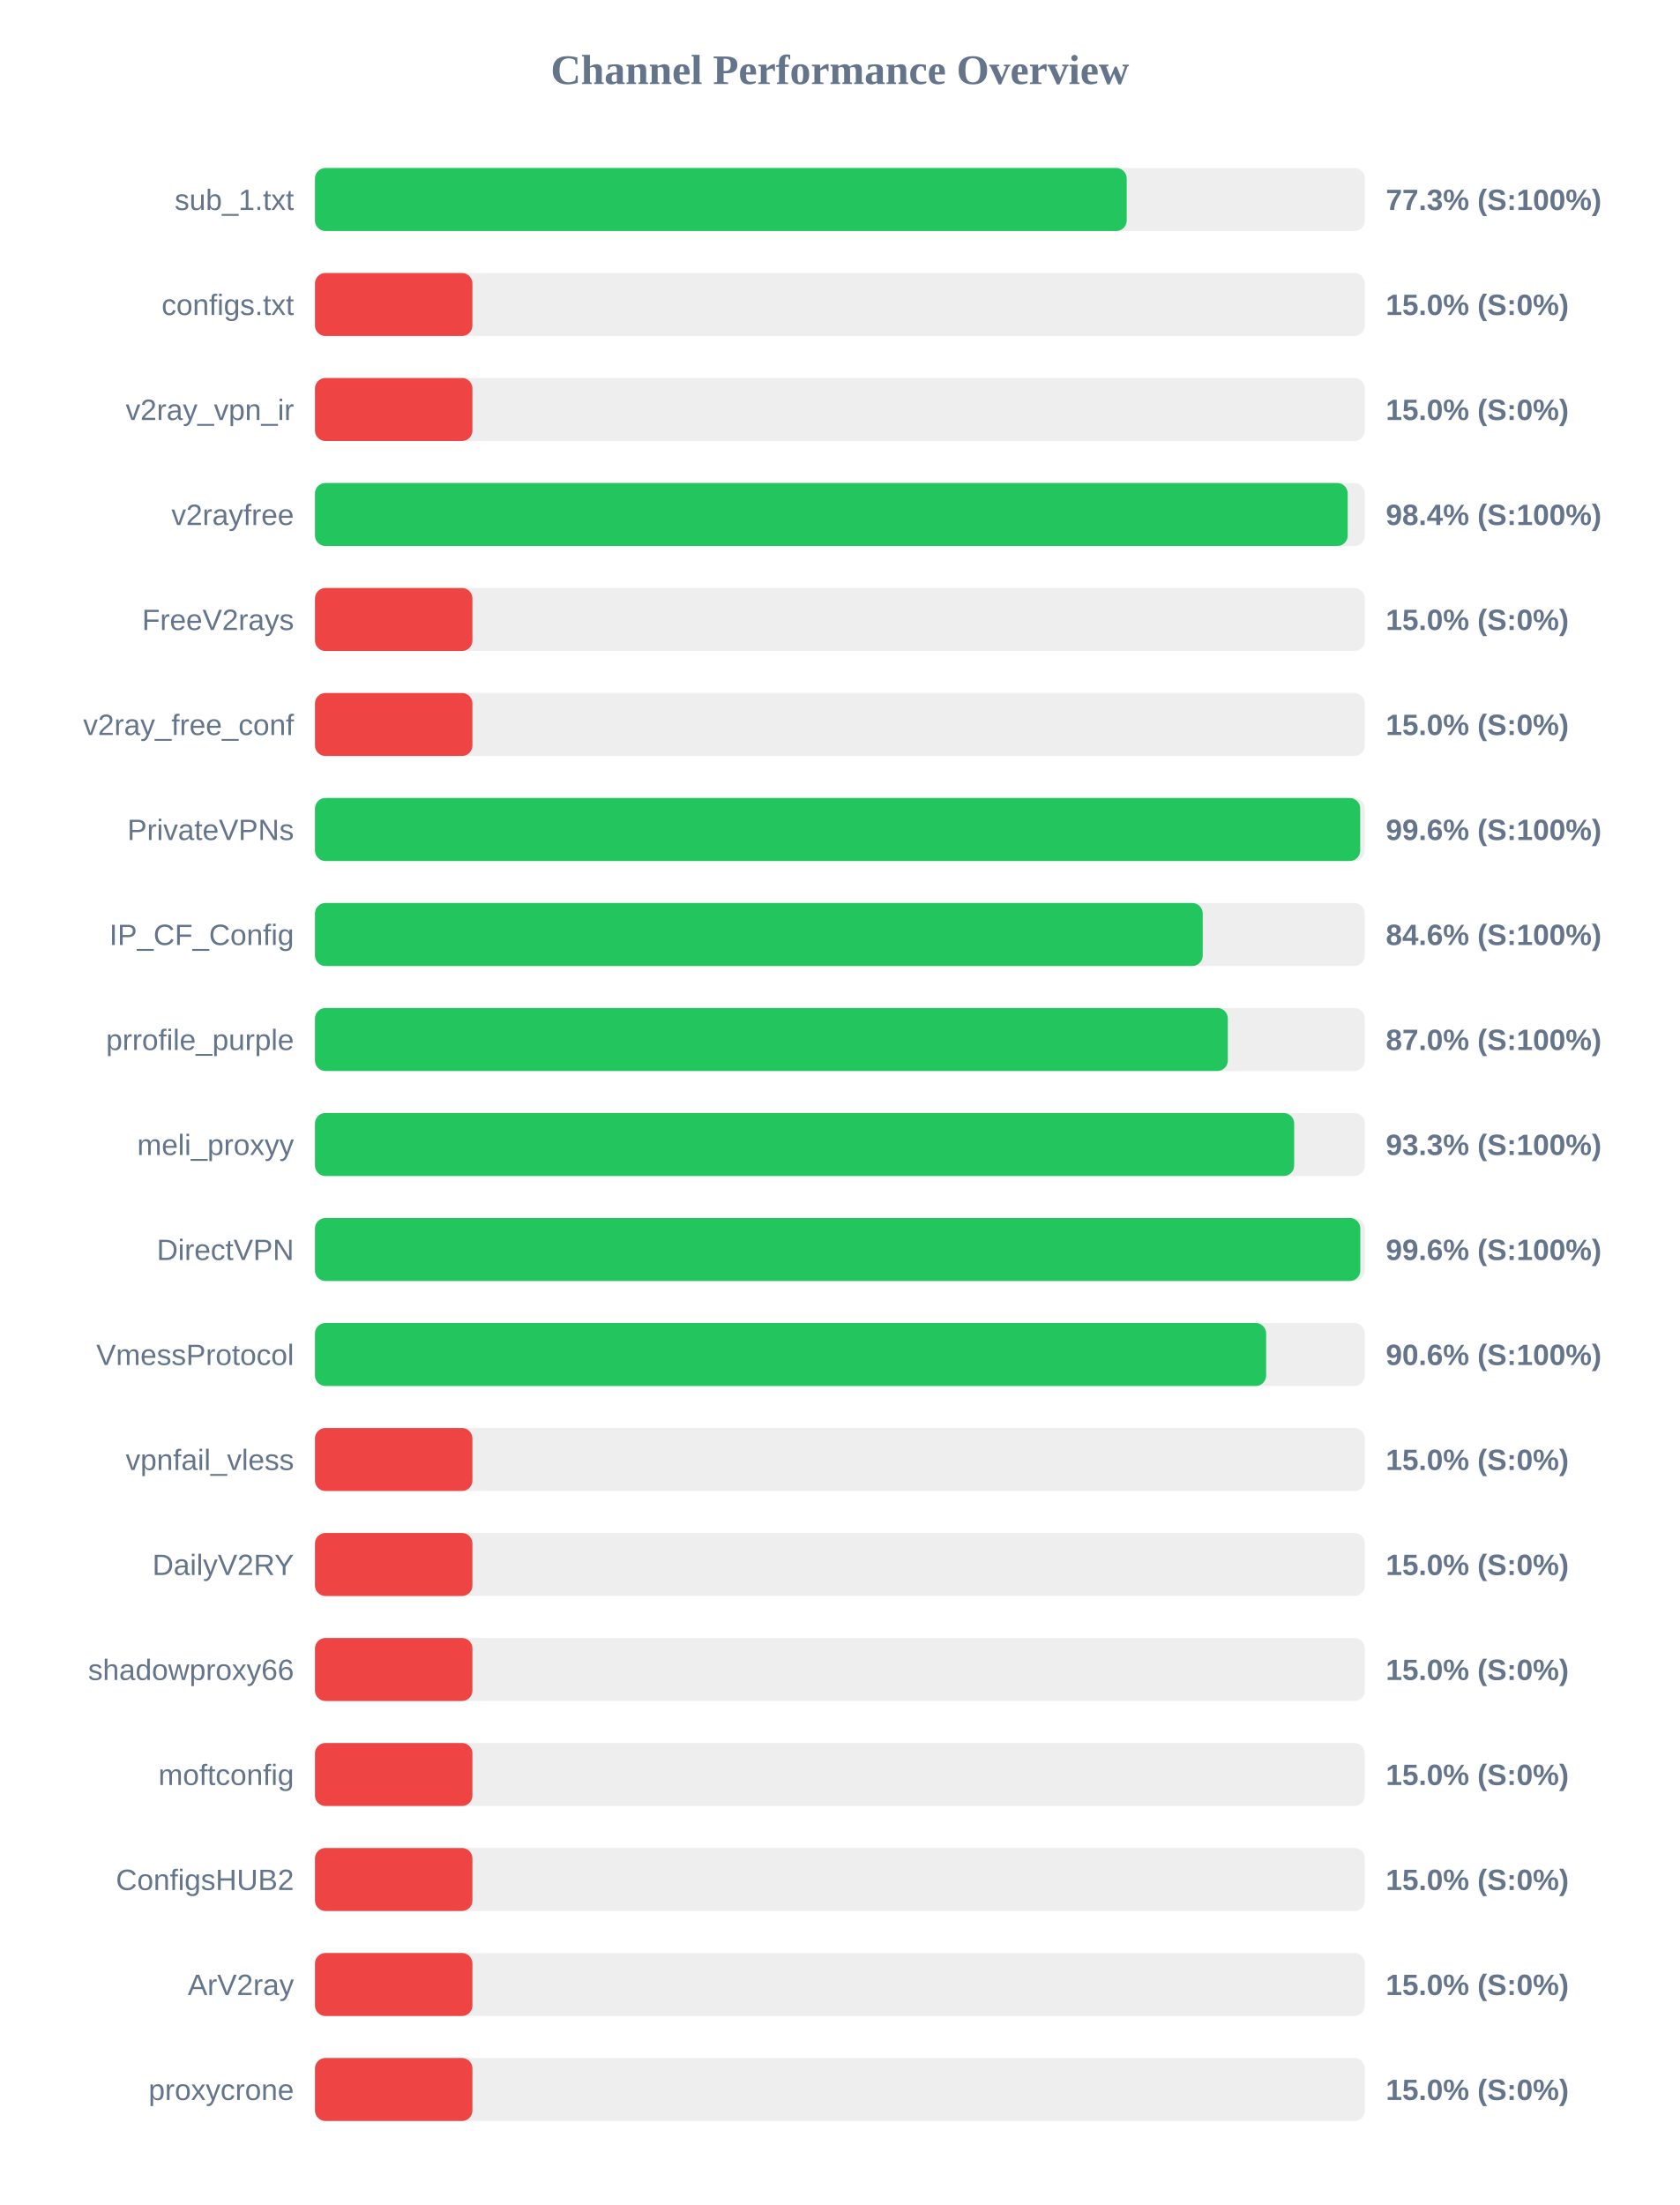
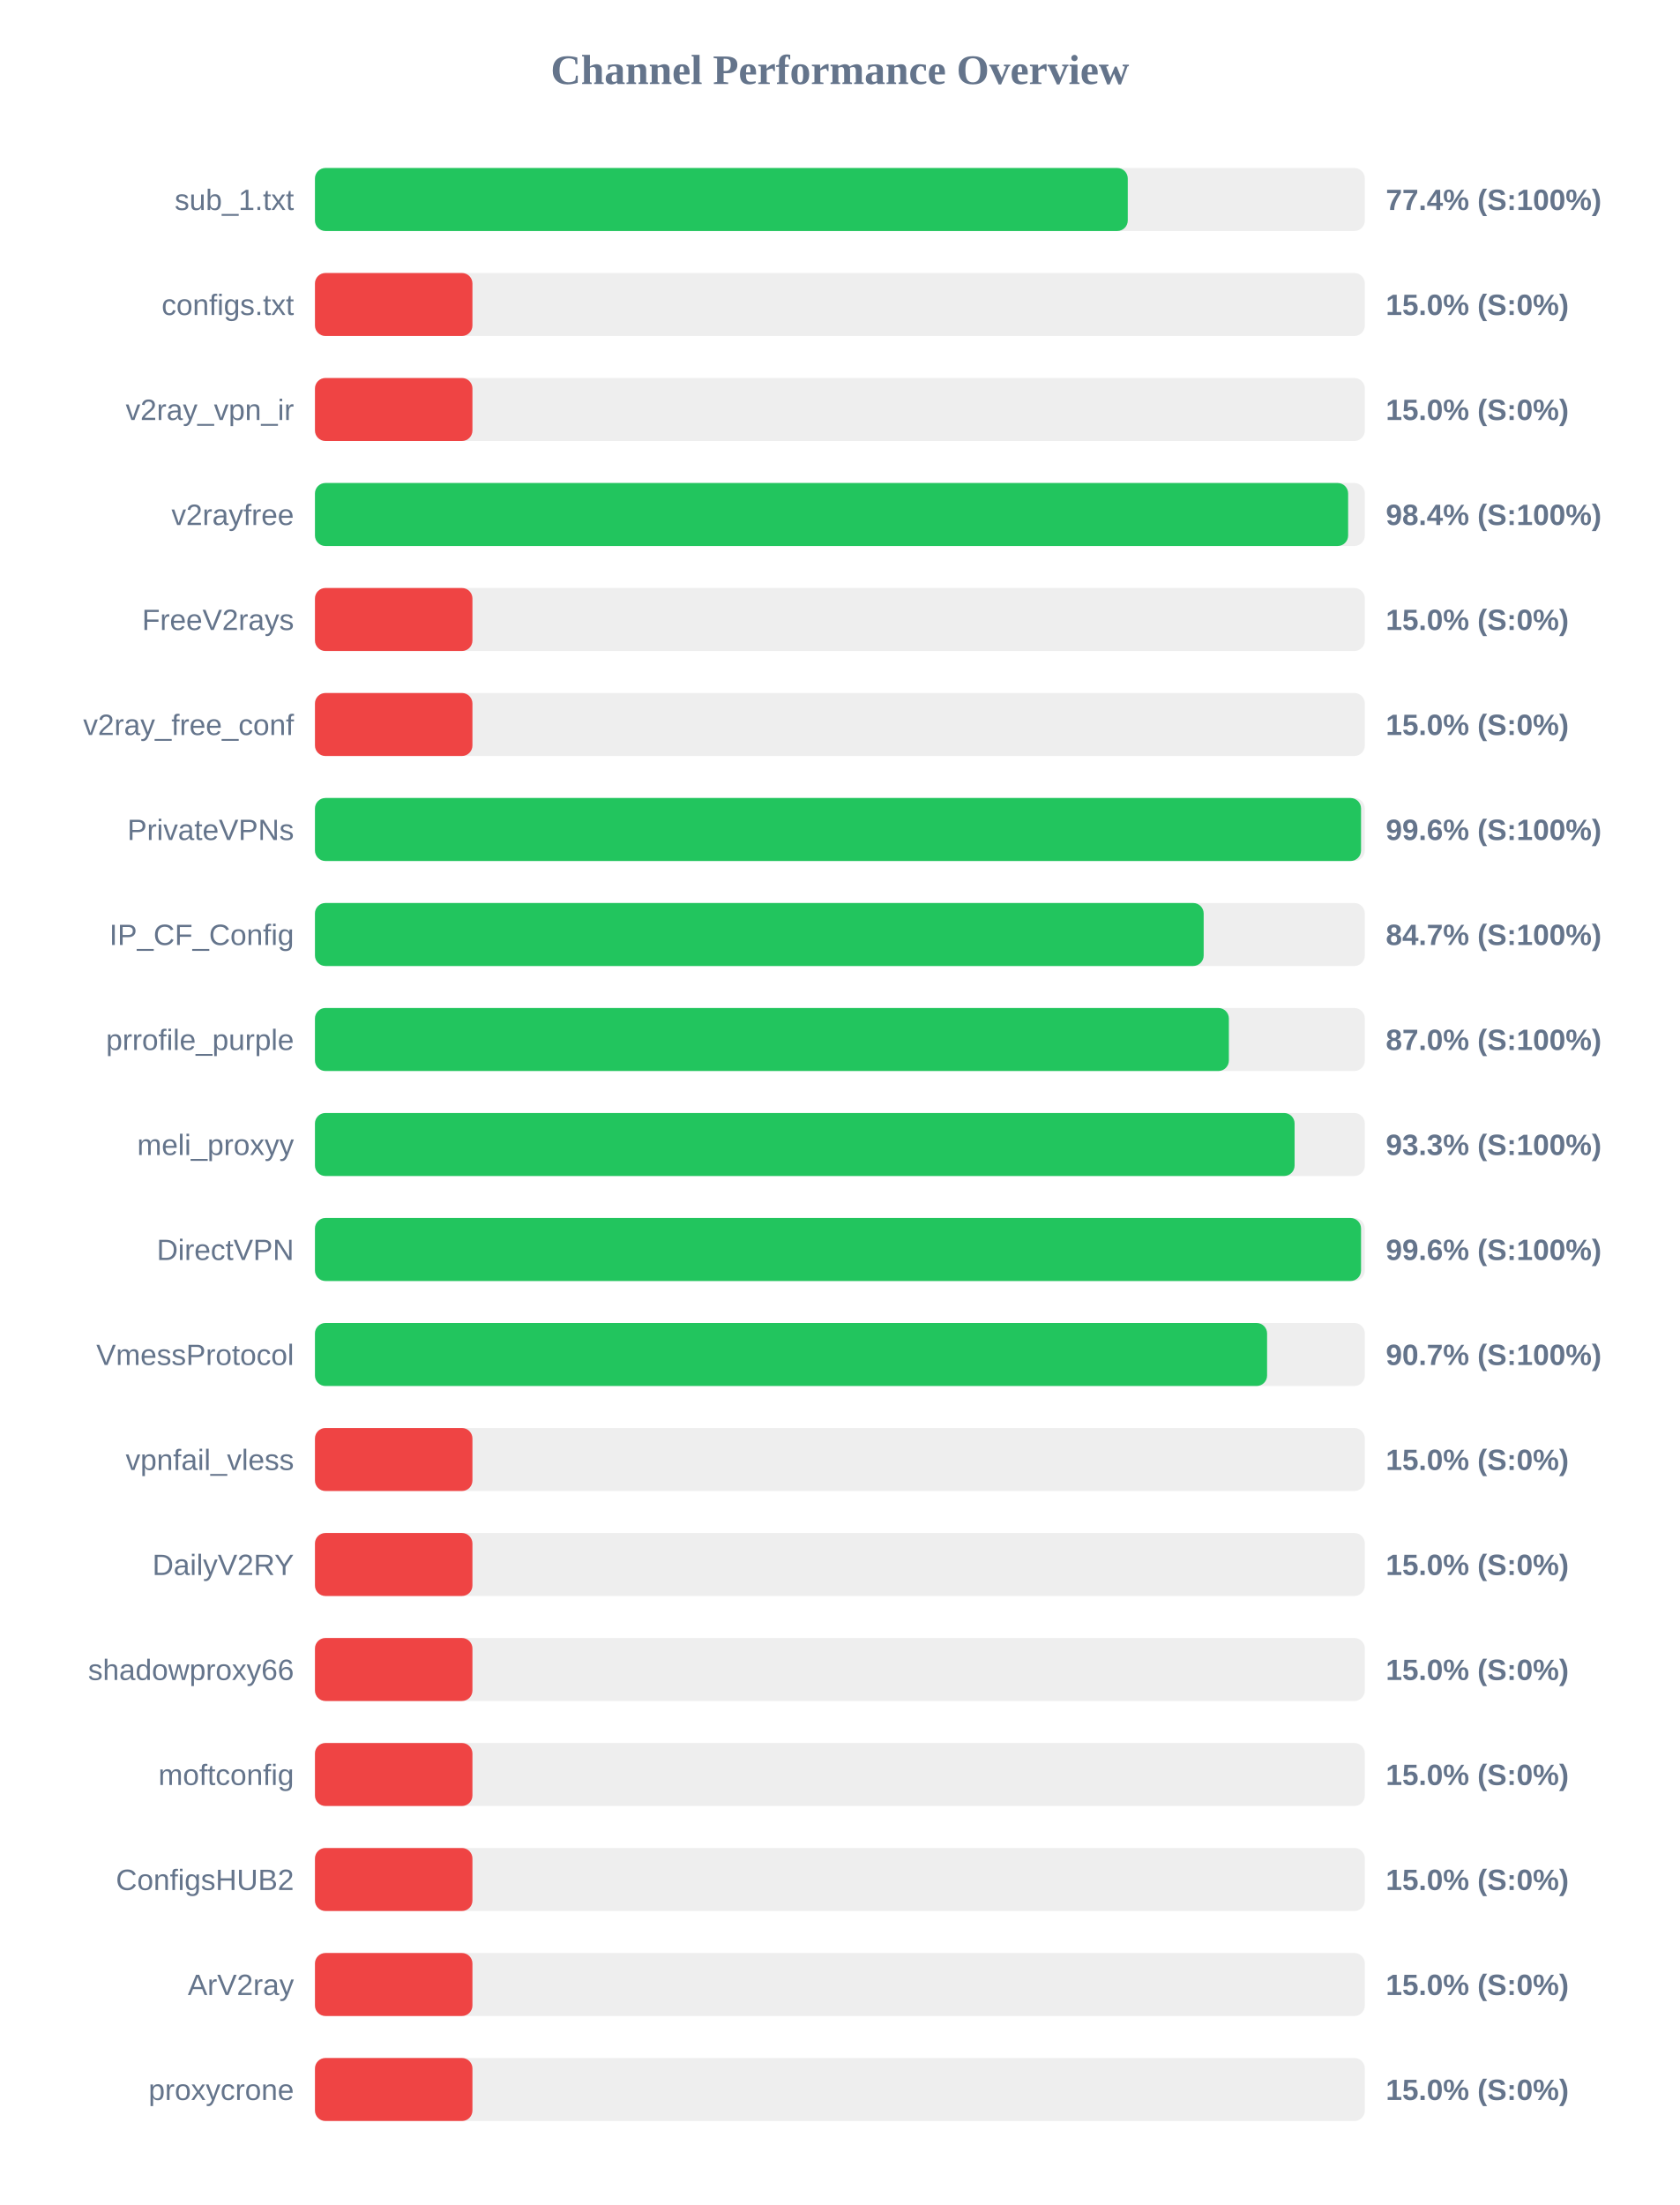
<svg xmlns="http://www.w3.org/2000/svg" width="800" height="1050" version="1.1">
  <style>
        .row { font: 14px Arial; fill: #64748b; }
        .score { font: bold 14px Arial; fill: #64748b; }
    </style>
  <text x="400" y="40" text-anchor="middle" font-size="20px" font-weight="bold" fill="#64748b">Channel Performance Overview</text>
  <rect x="150" y="80" width="500" height="30" fill="#eee" rx="5" />
-   <rect x="150" y="80" width="386.6" height="30" fill="#22c55e" rx="5" />
+   <rect x="150" y="80" width="387.1" height="30" fill="#22c55e" rx="5" />
  <text x="140" y="100" text-anchor="end" class="row">sub_1.txt</text>
-   <text x="660" y="100" text-anchor="start" class="score">77.3% (S:100%)</text>
+   <text x="660" y="100" text-anchor="start" class="score">77.4% (S:100%)</text>
  <rect x="150" y="130" width="500" height="30" fill="#eee" rx="5" />
  <rect x="150" y="130" width="75.0" height="30" fill="#ef4444" rx="5" />
  <text x="140" y="150" text-anchor="end" class="row">configs.txt</text>
  <text x="660" y="150" text-anchor="start" class="score">15.0% (S:0%)</text>
  <rect x="150" y="180" width="500" height="30" fill="#eee" rx="5" />
  <rect x="150" y="180" width="75.0" height="30" fill="#ef4444" rx="5" />
  <text x="140" y="200" text-anchor="end" class="row">v2ray_vpn_ir</text>
  <text x="660" y="200" text-anchor="start" class="score">15.0% (S:0%)</text>
  <rect x="150" y="230" width="500" height="30" fill="#eee" rx="5" />
-   <rect x="150" y="230" width="491.85" height="30" fill="#22c55e" rx="5" />
+   <rect x="150" y="230" width="492.05" height="30" fill="#22c55e" rx="5" />
  <text x="140" y="250" text-anchor="end" class="row">v2rayfree</text>
  <text x="660" y="250" text-anchor="start" class="score">98.4% (S:100%)</text>
  <rect x="150" y="280" width="500" height="30" fill="#eee" rx="5" />
  <rect x="150" y="280" width="75.0" height="30" fill="#ef4444" rx="5" />
  <text x="140" y="300" text-anchor="end" class="row">FreeV2rays</text>
  <text x="660" y="300" text-anchor="start" class="score">15.0% (S:0%)</text>
  <rect x="150" y="330" width="500" height="30" fill="#eee" rx="5" />
  <rect x="150" y="330" width="75.0" height="30" fill="#ef4444" rx="5" />
  <text x="140" y="350" text-anchor="end" class="row">v2ray_free_conf</text>
  <text x="660" y="350" text-anchor="start" class="score">15.0% (S:0%)</text>
  <rect x="150" y="380" width="500" height="30" fill="#eee" rx="5" />
-   <rect x="150" y="380" width="497.8" height="30" fill="#22c55e" rx="5" />
+   <rect x="150" y="380" width="498.2" height="30" fill="#22c55e" rx="5" />
  <text x="140" y="400" text-anchor="end" class="row">PrivateVPNs</text>
  <text x="660" y="400" text-anchor="start" class="score">99.6% (S:100%)</text>
  <rect x="150" y="430" width="500" height="30" fill="#eee" rx="5" />
-   <rect x="150" y="430" width="422.8" height="30" fill="#22c55e" rx="5" />
+   <rect x="150" y="430" width="423.25" height="30" fill="#22c55e" rx="5" />
  <text x="140" y="450" text-anchor="end" class="row">IP_CF_Config</text>
-   <text x="660" y="450" text-anchor="start" class="score">84.6% (S:100%)</text>
+   <text x="660" y="450" text-anchor="start" class="score">84.7% (S:100%)</text>
  <rect x="150" y="480" width="500" height="30" fill="#eee" rx="5" />
-   <rect x="150" y="480" width="434.75" height="30" fill="#22c55e" rx="5" />
+   <rect x="150" y="480" width="435.25" height="30" fill="#22c55e" rx="5" />
  <text x="140" y="500" text-anchor="end" class="row">prrofile_purple</text>
  <text x="660" y="500" text-anchor="start" class="score">87.0% (S:100%)</text>
  <rect x="150" y="530" width="500" height="30" fill="#eee" rx="5" />
-   <rect x="150" y="530" width="466.35" height="30" fill="#22c55e" rx="5" />
+   <rect x="150" y="530" width="466.55" height="30" fill="#22c55e" rx="5" />
  <text x="140" y="550" text-anchor="end" class="row">meli_proxyy</text>
  <text x="660" y="550" text-anchor="start" class="score">93.3% (S:100%)</text>
  <rect x="150" y="580" width="500" height="30" fill="#eee" rx="5" />
-   <rect x="150" y="580" width="497.85" height="30" fill="#22c55e" rx="5" />
+   <rect x="150" y="580" width="498.2" height="30" fill="#22c55e" rx="5" />
  <text x="140" y="600" text-anchor="end" class="row">DirectVPN</text>
  <text x="660" y="600" text-anchor="start" class="score">99.6% (S:100%)</text>
  <rect x="150" y="630" width="500" height="30" fill="#eee" rx="5" />
-   <rect x="150" y="630" width="453.0" height="30" fill="#22c55e" rx="5" />
+   <rect x="150" y="630" width="453.45" height="30" fill="#22c55e" rx="5" />
  <text x="140" y="650" text-anchor="end" class="row">VmessProtocol</text>
-   <text x="660" y="650" text-anchor="start" class="score">90.6% (S:100%)</text>
+   <text x="660" y="650" text-anchor="start" class="score">90.7% (S:100%)</text>
  <rect x="150" y="680" width="500" height="30" fill="#eee" rx="5" />
  <rect x="150" y="680" width="75.0" height="30" fill="#ef4444" rx="5" />
  <text x="140" y="700" text-anchor="end" class="row">vpnfail_vless</text>
  <text x="660" y="700" text-anchor="start" class="score">15.0% (S:0%)</text>
  <rect x="150" y="730" width="500" height="30" fill="#eee" rx="5" />
  <rect x="150" y="730" width="75.0" height="30" fill="#ef4444" rx="5" />
  <text x="140" y="750" text-anchor="end" class="row">DailyV2RY</text>
  <text x="660" y="750" text-anchor="start" class="score">15.0% (S:0%)</text>
  <rect x="150" y="780" width="500" height="30" fill="#eee" rx="5" />
  <rect x="150" y="780" width="75.0" height="30" fill="#ef4444" rx="5" />
  <text x="140" y="800" text-anchor="end" class="row">shadowproxy66</text>
  <text x="660" y="800" text-anchor="start" class="score">15.0% (S:0%)</text>
  <rect x="150" y="830" width="500" height="30" fill="#eee" rx="5" />
  <rect x="150" y="830" width="75.0" height="30" fill="#ef4444" rx="5" />
  <text x="140" y="850" text-anchor="end" class="row">moftconfig</text>
  <text x="660" y="850" text-anchor="start" class="score">15.0% (S:0%)</text>
  <rect x="150" y="880" width="500" height="30" fill="#eee" rx="5" />
  <rect x="150" y="880" width="75.0" height="30" fill="#ef4444" rx="5" />
  <text x="140" y="900" text-anchor="end" class="row">ConfigsHUB2</text>
  <text x="660" y="900" text-anchor="start" class="score">15.0% (S:0%)</text>
  <rect x="150" y="930" width="500" height="30" fill="#eee" rx="5" />
  <rect x="150" y="930" width="75.0" height="30" fill="#ef4444" rx="5" />
  <text x="140" y="950" text-anchor="end" class="row">ArV2ray</text>
  <text x="660" y="950" text-anchor="start" class="score">15.0% (S:0%)</text>
  <rect x="150" y="980" width="500" height="30" fill="#eee" rx="5" />
  <rect x="150" y="980" width="75.0" height="30" fill="#ef4444" rx="5" />
  <text x="140" y="1000" text-anchor="end" class="row">proxycrone</text>
  <text x="660" y="1000" text-anchor="start" class="score">15.0% (S:0%)</text>
</svg>
